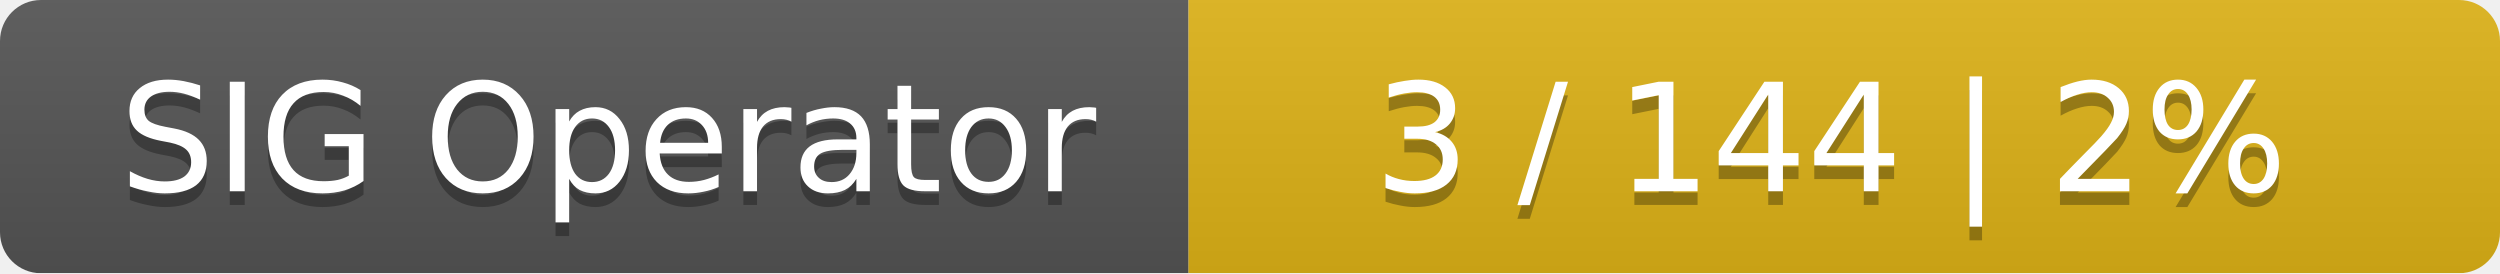
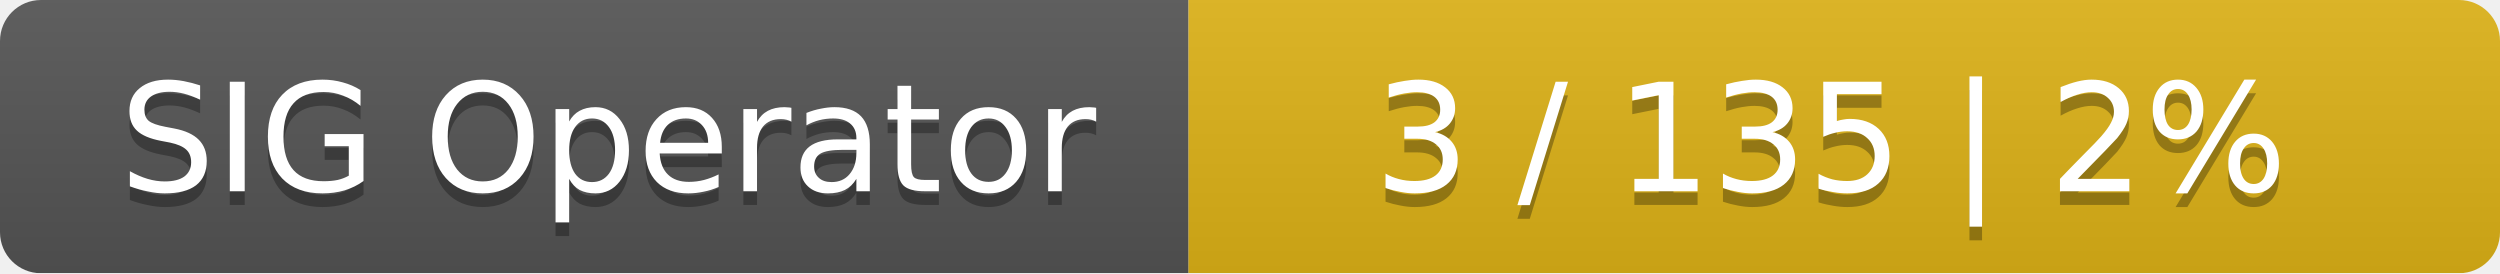
<svg xmlns="http://www.w3.org/2000/svg" width="183" height="20">
  <linearGradient id="smooth" x2="0" y2="100%">
    <stop offset="0" stop-color="#bbb" stop-opacity=".1" />
    <stop offset="1" stop-opacity=".1" />
  </linearGradient>
  <mask id="round">
    <rect width="183" height="20" rx="3" fill="#fff" />
  </mask>
  <g mask="url(#round)">
    <rect width="87" height="20" fill="#555" />
    <rect x="87" width="96" height="20" fill="#dfb317" />
    <rect width="183" height="20" fill="url(#smooth)" />
  </g>
  <g fill="#fff" text-anchor="middle" font-family="DejaVu Sans,Verdana,Geneva,sans-serif" font-size="11">
    <text x="44.5" y="15" fill="#010101" fill-opacity=".3">SIG Operator</text>
    <text x="44.5" y="14">SIG Operator</text>
-     <text x="134" y="15" fill="#010101" fill-opacity=".3">3 / 144    |    2%</text>
-     <text x="134" y="14">3 / 144    |    2%</text>
+     <text x="134" y="15" fill="#010101" fill-opacity=".3">3 / 135    |    2%</text>
+     <text x="134" y="14">3 / 135    |    2%</text>
  </g>
</svg>
